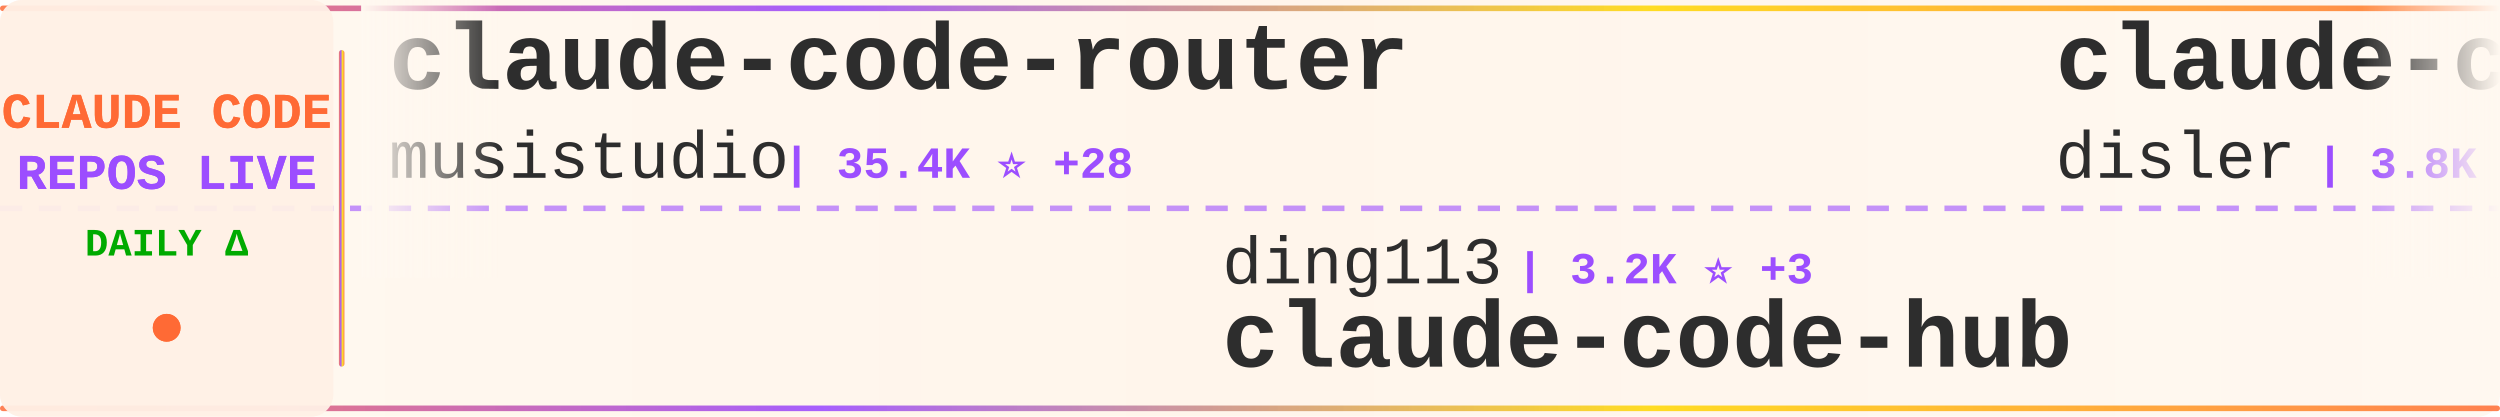
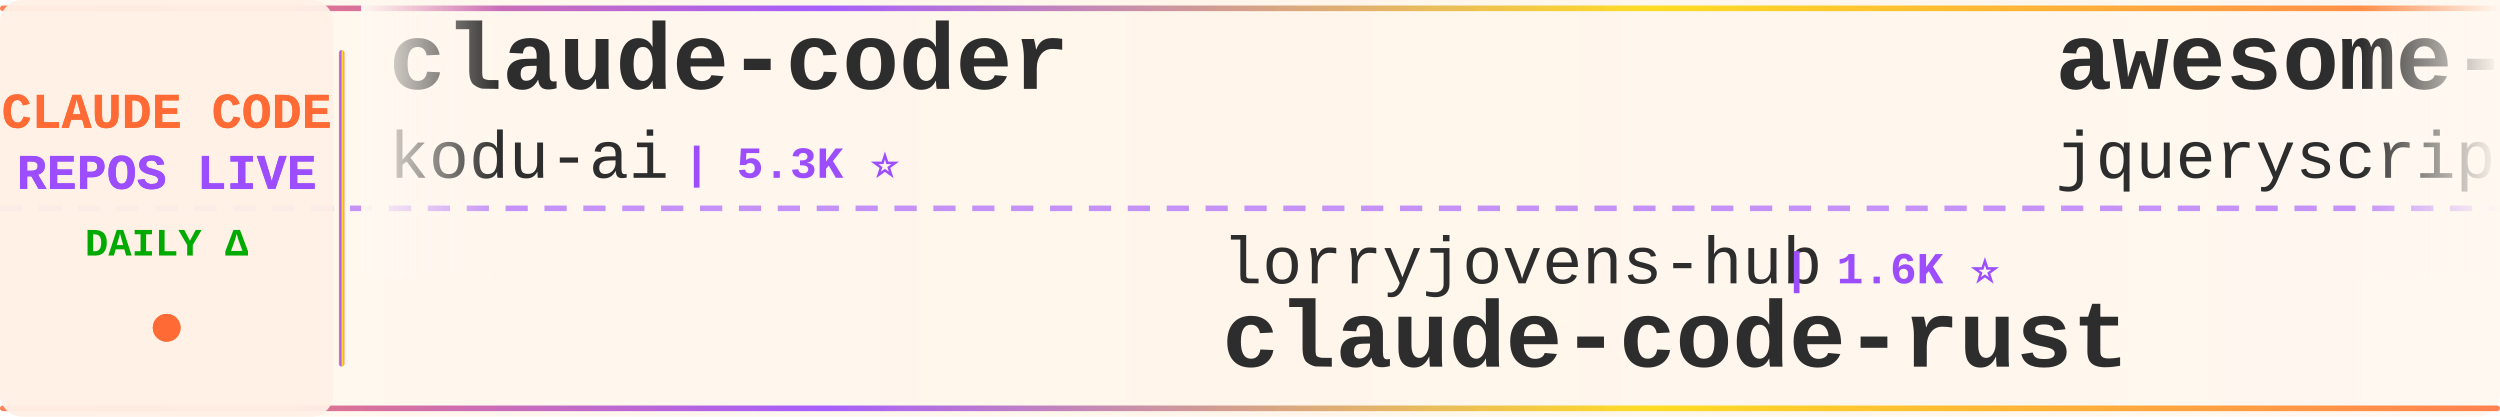
<svg xmlns="http://www.w3.org/2000/svg" width="900" height="150">
  <defs>
    <linearGradient id="tickerBg" x1="0%" y1="0%" x2="100%" y2="0%">
      <stop offset="0%" style="stop-color:#fff8f0;stop-opacity:0.98" />
      <stop offset="50%" style="stop-color:#fff5eb;stop-opacity:1" />
      <stop offset="100%" style="stop-color:#fff8f0;stop-opacity:0.98" />
    </linearGradient>
    <linearGradient id="borderGrad" x1="0%" y1="0%" x2="100%" y2="0%">
      <stop offset="0%" style="stop-color:#FF6B35;stop-opacity:0.85">
        <animate attributeName="stop-opacity" values="0.85;1;0.85" dur="2s" repeatCount="indefinite" />
      </stop>
      <stop offset="33%" style="stop-color:#9C4EFF;stop-opacity:0.9">
        <animate attributeName="stop-opacity" values="0.9;1;0.9" dur="2.2s" repeatCount="indefinite" />
      </stop>
      <stop offset="66%" style="stop-color:#FFD700;stop-opacity:0.85">
        <animate attributeName="stop-opacity" values="0.85;1;0.85" dur="1.8s" repeatCount="indefinite" />
      </stop>
      <stop offset="100%" style="stop-color:#FF6B35;stop-opacity:0.85">
        <animate attributeName="stop-opacity" values="0.85;1;0.85" dur="2s" repeatCount="indefinite" />
      </stop>
    </linearGradient>
    <filter id="textGlow">
      <feGaussianBlur stdDeviation="0.15" result="coloredBlur" />
      <feMerge>
        <feMergeNode in="coloredBlur" />
        <feMergeNode in="SourceGraphic" />
      </feMerge>
    </filter>
    <filter id="metricGlow">
      <feGaussianBlur stdDeviation="0.2" result="coloredBlur" />
      <feMerge>
        <feMergeNode in="coloredBlur" />
        <feMergeNode in="SourceGraphic" />
      </feMerge>
    </filter>
    <linearGradient id="leftFade" x1="0%" y1="0%" x2="100%" y2="0%">
      <stop offset="0%" style="stop-color:#fff8f0;stop-opacity:1" />
      <stop offset="100%" style="stop-color:#fff8f0;stop-opacity:0" />
    </linearGradient>
    <linearGradient id="rightFade" x1="0%" y1="0%" x2="100%" y2="0%">
      <stop offset="0%" style="stop-color:#fff8f0;stop-opacity:0" />
      <stop offset="100%" style="stop-color:#fff8f0;stop-opacity:1" />
    </linearGradient>
  </defs>
  <rect width="900" height="150" fill="url(#tickerBg)" rx="8" />
  <rect x="0" y="2" width="900" height="2" fill="url(#borderGrad)" rx="1" />
  <rect x="0" y="146" width="900" height="2" fill="url(#borderGrad)" rx="1" />
  <line x1="0" y1="75" x2="900" y2="75" stroke="#9C4EFF" stroke-width="2" stroke-dasharray="8 6" opacity="0.6" />
  <rect x="0" y="0" width="120" height="150" fill="#fff0e6" opacity="0.95" rx="8" />
  <text x="60" y="46" font-family="'Courier New', monospace" font-size="18" font-weight="bold" fill="#FF6B35" text-anchor="middle" filter="url(#textGlow)">
    CLAUDE CODE
  </text>
  <text x="60" y="68" font-family="'Courier New', monospace" font-size="18" font-weight="bold" fill="#9C4EFF" text-anchor="middle" filter="url(#textGlow)">
    REPOS LIVE
  </text>
  <text x="60" y="92" font-family="'Courier New', monospace" font-size="14" font-weight="bold" fill="#00aa00" text-anchor="middle">
    DAILY Δ
  </text>
  <circle cx="60" cy="118" r="5" fill="#FF6B35" filter="url(#metricGlow)">
    <animate attributeName="r" values="4;6;4" dur="1.5s" repeatCount="indefinite" />
    <animate attributeName="opacity" values="0.6;1;0.6" dur="1.5s" repeatCount="indefinite" />
  </circle>
  <rect x="122" y="18" width="2" height="114" fill="url(#borderGrad)" rx="1" />
  <clipPath id="tickerClip">
    <rect x="130" y="0" width="770" height="150" />
  </clipPath>
  <g clip-path="url(#tickerClip)">
    <g id="tickerItems">
      <animateTransform attributeName="transform" attributeType="XML" type="translate" from="0 0" to="-3000 0" dur="54s" repeatCount="indefinite" />
      <g transform="translate(0, 0)">
-         <text x="140" y="32" font-family="'Courier New', monospace" font-size="34" font-weight="bold" fill="#2d2d2d">claude-code-router</text>
-         <text x="140" y="64" font-family="'Courier New', monospace" font-size="24" font-weight="normal" fill="#2d2d2d" opacity="1.0">musistudio</text>
-         <text x="282" y="64" font-family="'Courier New', monospace" font-size="16" font-weight="bold" fill="#9C4EFF"> | 35.4K ⭐ +28</text>
+         <text x="140" y="32" font-family="'Courier New', monospace" font-size="34" font-weight="bold" fill="#2d2d2d">claude-coder</text>
+         <text x="140" y="64" font-family="'Courier New', monospace" font-size="24" font-weight="normal" fill="#2d2d2d" opacity="1.0">kodu-ai</text>
+         <text x="246" y="64" font-family="'Courier New', monospace" font-size="16" font-weight="bold" fill="#9C4EFF"> | 5.3K ⭐</text>
      </g>
      <g transform="translate(300, 0)">
-         <text x="140" y="102" font-family="'Courier New', monospace" font-size="24" font-weight="normal" fill="#2d2d2d" opacity="1.0">ding113</text>
-         <text x="246" y="102" font-family="'Courier New', monospace" font-size="16" font-weight="bold" fill="#9C4EFF"> | 3.2K ⭐ +3</text>
-         <text x="140" y="132" font-family="'Courier New', monospace" font-size="34" font-weight="bold" fill="#2d2d2d">claude-code-hub</text>
+         <text x="140" y="102" font-family="'Courier New', monospace" font-size="24" font-weight="normal" fill="#2d2d2d" opacity="1.0">lorryjovens-hub</text>
+         <text x="342" y="102" font-family="'Courier New', monospace" font-size="16" font-weight="bold" fill="#9C4EFF"> | 1.6K ⭐</text>
+         <text x="140" y="132" font-family="'Courier New', monospace" font-size="34" font-weight="bold" fill="#2d2d2d">claude-code-rust</text>
      </g>
      <g transform="translate(600, 0)">
-         <text x="140" y="32" font-family="'Courier New', monospace" font-size="34" font-weight="bold" fill="#2d2d2d">claude-code-hooks-master...</text>
-         <text x="140" y="64" font-family="'Courier New', monospace" font-size="24" font-weight="normal" fill="#2d2d2d" opacity="1.0">disler</text>
-         <text x="234" y="64" font-family="'Courier New', monospace" font-size="16" font-weight="bold" fill="#9C4EFF"> | 3.8K ⭐ +5</text>
+         <text x="140" y="32" font-family="'Courier New', monospace" font-size="34" font-weight="bold" fill="#2d2d2d">awesome-claude-code</text>
+         <text x="140" y="64" font-family="'Courier New', monospace" font-size="24" font-weight="normal" fill="#2d2d2d" opacity="1.0">jqueryscript</text>
+         <text x="306" y="64" font-family="'Courier New', monospace" font-size="16" font-weight="bold" fill="#9C4EFF"> | 445 ⭐ +2</text>
      </g>
      <g transform="translate(900, 0)">
-         <text x="140" y="102" font-family="'Courier New', monospace" font-size="24" font-weight="normal" fill="#2d2d2d" opacity="1.0">luongnv89</text>
-         <text x="270" y="102" font-family="'Courier New', monospace" font-size="16" font-weight="bold" fill="#9C4EFF"> | 38.7K ⭐ +341</text>
-         <text x="140" y="132" font-family="'Courier New', monospace" font-size="34" font-weight="bold" fill="#2d2d2d">claude-howto</text>
+         <text x="140" y="102" font-family="'Courier New', monospace" font-size="24" font-weight="normal" fill="#2d2d2d" opacity="1.0">digitalsamba</text>
+         <text x="306" y="102" font-family="'Courier New', monospace" font-size="16" font-weight="bold" fill="#9C4EFF"> | 1.6K ⭐ +9</text>
+         <text x="140" y="132" font-family="'Courier New', monospace" font-size="34" font-weight="bold" fill="#2d2d2d">claude-code-video-toolki...</text>
      </g>
      <g transform="translate(1200, 0)">
-         <text x="140" y="32" font-family="'Courier New', monospace" font-size="34" font-weight="bold" fill="#2d2d2d">Claude-Code</text>
-         <text x="140" y="64" font-family="'Courier New', monospace" font-size="24" font-weight="normal" fill="#2d2d2d" opacity="1.0">pengchengneo</text>
-         <text x="306" y="64" font-family="'Courier New', monospace" font-size="16" font-weight="bold" fill="#9C4EFF"> | 1.6K ⭐ +2</text>
+         <text x="140" y="32" font-family="'Courier New', monospace" font-size="34" font-weight="bold" fill="#2d2d2d">claude-code-source-build</text>
+         <text x="140" y="64" font-family="'Courier New', monospace" font-size="24" font-weight="normal" fill="#2d2d2d" opacity="1.0">andrew-kramer-inno</text>
+         <text x="378" y="64" font-family="'Courier New', monospace" font-size="16" font-weight="bold" fill="#9C4EFF"> | 589 ⭐</text>
      </g>
      <g transform="translate(1500, 0)">
-         <text x="140" y="102" font-family="'Courier New', monospace" font-size="24" font-weight="normal" fill="#2d2d2d" opacity="1.0">guanshan</text>
-         <text x="258" y="102" font-family="'Courier New', monospace" font-size="16" font-weight="bold" fill="#9C4EFF"> | 61 ⭐</text>
-         <text x="140" y="132" font-family="'Courier New', monospace" font-size="34" font-weight="bold" fill="#2d2d2d">ClaudeCode</text>
+         <text x="140" y="102" font-family="'Courier New', monospace" font-size="24" font-weight="normal" fill="#2d2d2d" opacity="1.0">anthropics</text>
+         <text x="282" y="102" font-family="'Courier New', monospace" font-size="16" font-weight="bold" fill="#9C4EFF"> | 156.1K ⭐ +369</text>
+         <text x="140" y="132" font-family="'Courier New', monospace" font-size="34" font-weight="bold" fill="#2d2d2d">skills</text>
      </g>
      <g transform="translate(1800, 0)">
-         <text x="140" y="32" font-family="'Courier New', monospace" font-size="34" font-weight="bold" fill="#2d2d2d">Claude-Code-Usage-Monito...</text>
-         <text x="140" y="64" font-family="'Courier New', monospace" font-size="24" font-weight="normal" fill="#2d2d2d" opacity="1.0">Maciek-roboblog</text>
-         <text x="342" y="64" font-family="'Courier New', monospace" font-size="16" font-weight="bold" fill="#9C4EFF"> | 8.3K ⭐ +8</text>
+         <text x="140" y="32" font-family="'Courier New', monospace" font-size="34" font-weight="bold" fill="#2d2d2d">oh-my-claudecode</text>
+         <text x="140" y="64" font-family="'Courier New', monospace" font-size="24" font-weight="normal" fill="#2d2d2d" opacity="1.0">Yeachan-Heo</text>
+         <text x="294" y="64" font-family="'Courier New', monospace" font-size="16" font-weight="bold" fill="#9C4EFF"> | 37.1K ⭐ +39</text>
      </g>
      <g transform="translate(2100, 0)">
-         <text x="140" y="102" font-family="'Courier New', monospace" font-size="24" font-weight="normal" fill="#2d2d2d" opacity="1.0">VILA-Lab</text>
-         <text x="258" y="102" font-family="'Courier New', monospace" font-size="16" font-weight="bold" fill="#9C4EFF"> | 1.8K ⭐ +6</text>
-         <text x="140" y="132" font-family="'Courier New', monospace" font-size="34" font-weight="bold" fill="#2d2d2d">Dive-into-Claude-Code</text>
+         <text x="140" y="102" font-family="'Courier New', monospace" font-size="24" font-weight="normal" fill="#2d2d2d" opacity="1.0">wanshuiyin</text>
+         <text x="282" y="102" font-family="'Courier New', monospace" font-size="16" font-weight="bold" fill="#9C4EFF"> | 12.7K ⭐ +37</text>
+         <text x="140" y="132" font-family="'Courier New', monospace" font-size="34" font-weight="bold" fill="#2d2d2d">Auto-claude-code-researc...</text>
      </g>
      <g transform="translate(2400, 0)">
-         <text x="140" y="32" font-family="'Courier New', monospace" font-size="34" font-weight="bold" fill="#2d2d2d">claude-code-book</text>
-         <text x="140" y="64" font-family="'Courier New', monospace" font-size="24" font-weight="normal" fill="#2d2d2d" opacity="1.0">lintsinghua</text>
-         <text x="294" y="64" font-family="'Courier New', monospace" font-size="16" font-weight="bold" fill="#9C4EFF"> | 3.8K ⭐ +7</text>
+         <text x="140" y="32" font-family="'Courier New', monospace" font-size="34" font-weight="bold" fill="#2d2d2d">claude-code-sourcemap</text>
+         <text x="140" y="64" font-family="'Courier New', monospace" font-size="24" font-weight="normal" fill="#2d2d2d" opacity="1.0">Hyper66666</text>
+         <text x="282" y="64" font-family="'Courier New', monospace" font-size="16" font-weight="bold" fill="#9C4EFF"> | 216 ⭐</text>
      </g>
      <g transform="translate(2700, 0)">
-         <text x="140" y="102" font-family="'Courier New', monospace" font-size="24" font-weight="normal" fill="#2d2d2d" opacity="1.0">OrcaWhisper</text>
-         <text x="294" y="102" font-family="'Courier New', monospace" font-size="16" font-weight="bold" fill="#9C4EFF"> | 79 ⭐</text>
-         <text x="140" y="132" font-family="'Courier New', monospace" font-size="34" font-weight="bold" fill="#2d2d2d">Claude-Code</text>
+         <text x="140" y="102" font-family="'Courier New', monospace" font-size="24" font-weight="normal" fill="#2d2d2d" opacity="1.0">nicedreamzapp</text>
+         <text x="318" y="102" font-family="'Courier New', monospace" font-size="16" font-weight="bold" fill="#9C4EFF"> | 2.9K ⭐ +8</text>
+         <text x="140" y="132" font-family="'Courier New', monospace" font-size="34" font-weight="bold" fill="#2d2d2d">claude-code-local</text>
      </g>
      <g transform="translate(3000, 0)">
-         <text x="140" y="32" font-family="'Courier New', monospace" font-size="34" font-weight="bold" fill="#2d2d2d">claude-code-router</text>
-         <text x="140" y="64" font-family="'Courier New', monospace" font-size="24" font-weight="normal" fill="#2d2d2d" opacity="1.0">musistudio</text>
-         <text x="282" y="64" font-family="'Courier New', monospace" font-size="16" font-weight="bold" fill="#9C4EFF"> | 35.4K ⭐ +28</text>
+         <text x="140" y="32" font-family="'Courier New', monospace" font-size="34" font-weight="bold" fill="#2d2d2d">claude-coder</text>
+         <text x="140" y="64" font-family="'Courier New', monospace" font-size="24" font-weight="normal" fill="#2d2d2d" opacity="1.0">kodu-ai</text>
+         <text x="246" y="64" font-family="'Courier New', monospace" font-size="16" font-weight="bold" fill="#9C4EFF"> | 5.3K ⭐</text>
      </g>
      <g transform="translate(3300, 0)">
-         <text x="140" y="102" font-family="'Courier New', monospace" font-size="24" font-weight="normal" fill="#2d2d2d" opacity="1.0">ding113</text>
-         <text x="246" y="102" font-family="'Courier New', monospace" font-size="16" font-weight="bold" fill="#9C4EFF"> | 3.2K ⭐ +3</text>
-         <text x="140" y="132" font-family="'Courier New', monospace" font-size="34" font-weight="bold" fill="#2d2d2d">claude-code-hub</text>
+         <text x="140" y="102" font-family="'Courier New', monospace" font-size="24" font-weight="normal" fill="#2d2d2d" opacity="1.0">lorryjovens-hub</text>
+         <text x="342" y="102" font-family="'Courier New', monospace" font-size="16" font-weight="bold" fill="#9C4EFF"> | 1.6K ⭐</text>
+         <text x="140" y="132" font-family="'Courier New', monospace" font-size="34" font-weight="bold" fill="#2d2d2d">claude-code-rust</text>
      </g>
      <g transform="translate(3600, 0)">
-         <text x="140" y="32" font-family="'Courier New', monospace" font-size="34" font-weight="bold" fill="#2d2d2d">claude-code-hooks-master...</text>
-         <text x="140" y="64" font-family="'Courier New', monospace" font-size="24" font-weight="normal" fill="#2d2d2d" opacity="1.0">disler</text>
-         <text x="234" y="64" font-family="'Courier New', monospace" font-size="16" font-weight="bold" fill="#9C4EFF"> | 3.8K ⭐ +5</text>
+         <text x="140" y="32" font-family="'Courier New', monospace" font-size="34" font-weight="bold" fill="#2d2d2d">awesome-claude-code</text>
+         <text x="140" y="64" font-family="'Courier New', monospace" font-size="24" font-weight="normal" fill="#2d2d2d" opacity="1.0">jqueryscript</text>
+         <text x="306" y="64" font-family="'Courier New', monospace" font-size="16" font-weight="bold" fill="#9C4EFF"> | 445 ⭐ +2</text>
      </g>
      <g transform="translate(3900, 0)">
-         <text x="140" y="102" font-family="'Courier New', monospace" font-size="24" font-weight="normal" fill="#2d2d2d" opacity="1.0">luongnv89</text>
-         <text x="270" y="102" font-family="'Courier New', monospace" font-size="16" font-weight="bold" fill="#9C4EFF"> | 38.7K ⭐ +341</text>
-         <text x="140" y="132" font-family="'Courier New', monospace" font-size="34" font-weight="bold" fill="#2d2d2d">claude-howto</text>
+         <text x="140" y="102" font-family="'Courier New', monospace" font-size="24" font-weight="normal" fill="#2d2d2d" opacity="1.0">digitalsamba</text>
+         <text x="306" y="102" font-family="'Courier New', monospace" font-size="16" font-weight="bold" fill="#9C4EFF"> | 1.6K ⭐ +9</text>
+         <text x="140" y="132" font-family="'Courier New', monospace" font-size="34" font-weight="bold" fill="#2d2d2d">claude-code-video-toolki...</text>
      </g>
    </g>
  </g>
  <rect x="130" y="0" width="50" height="100" fill="url(#leftFade)" />
  <rect x="850" y="0" width="50" height="100" fill="url(#rightFade)" />
</svg>
